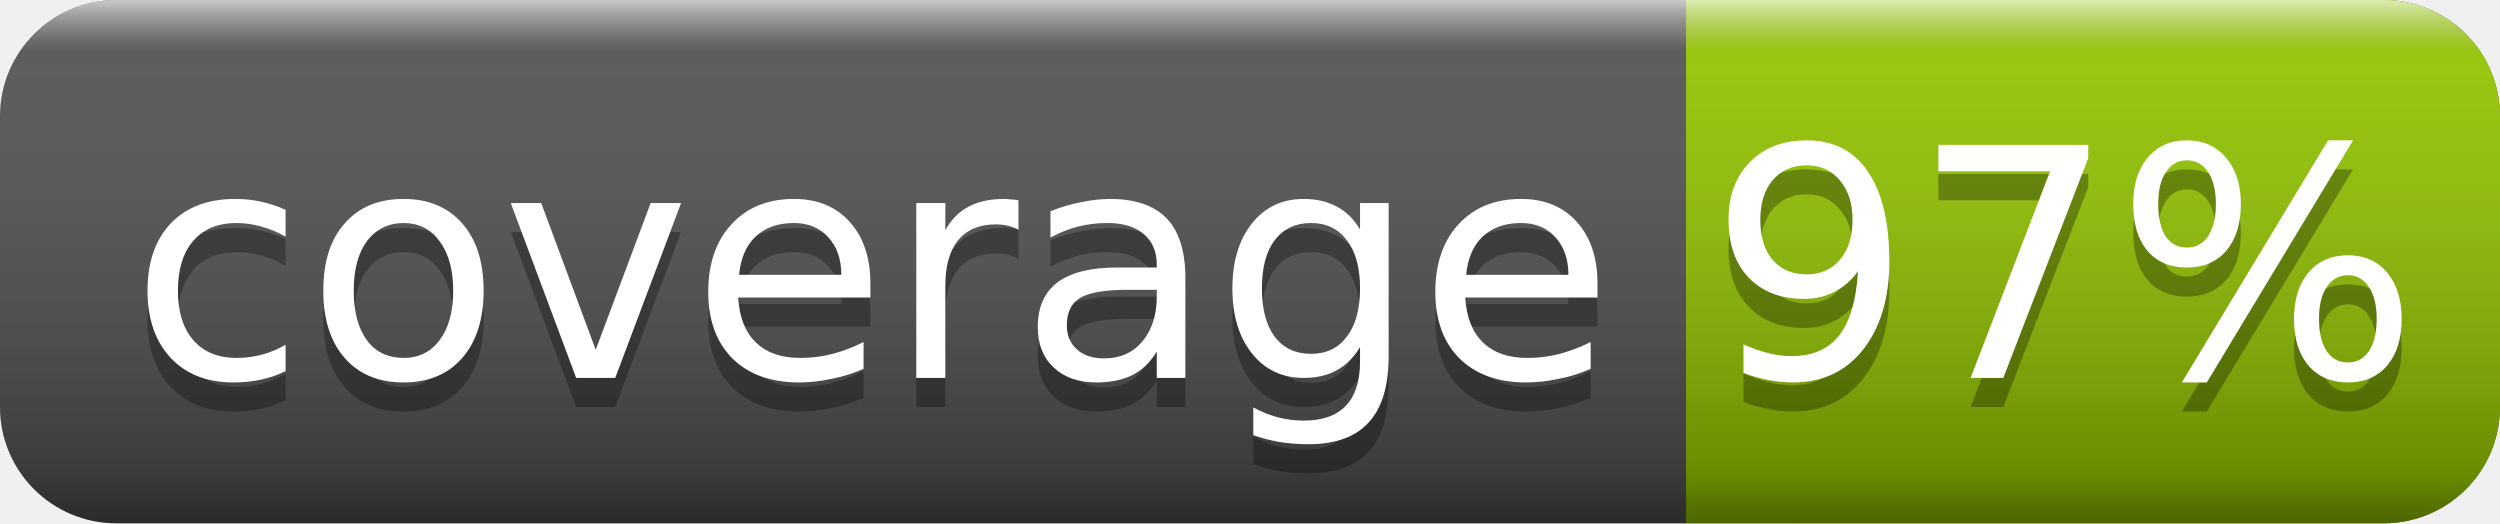
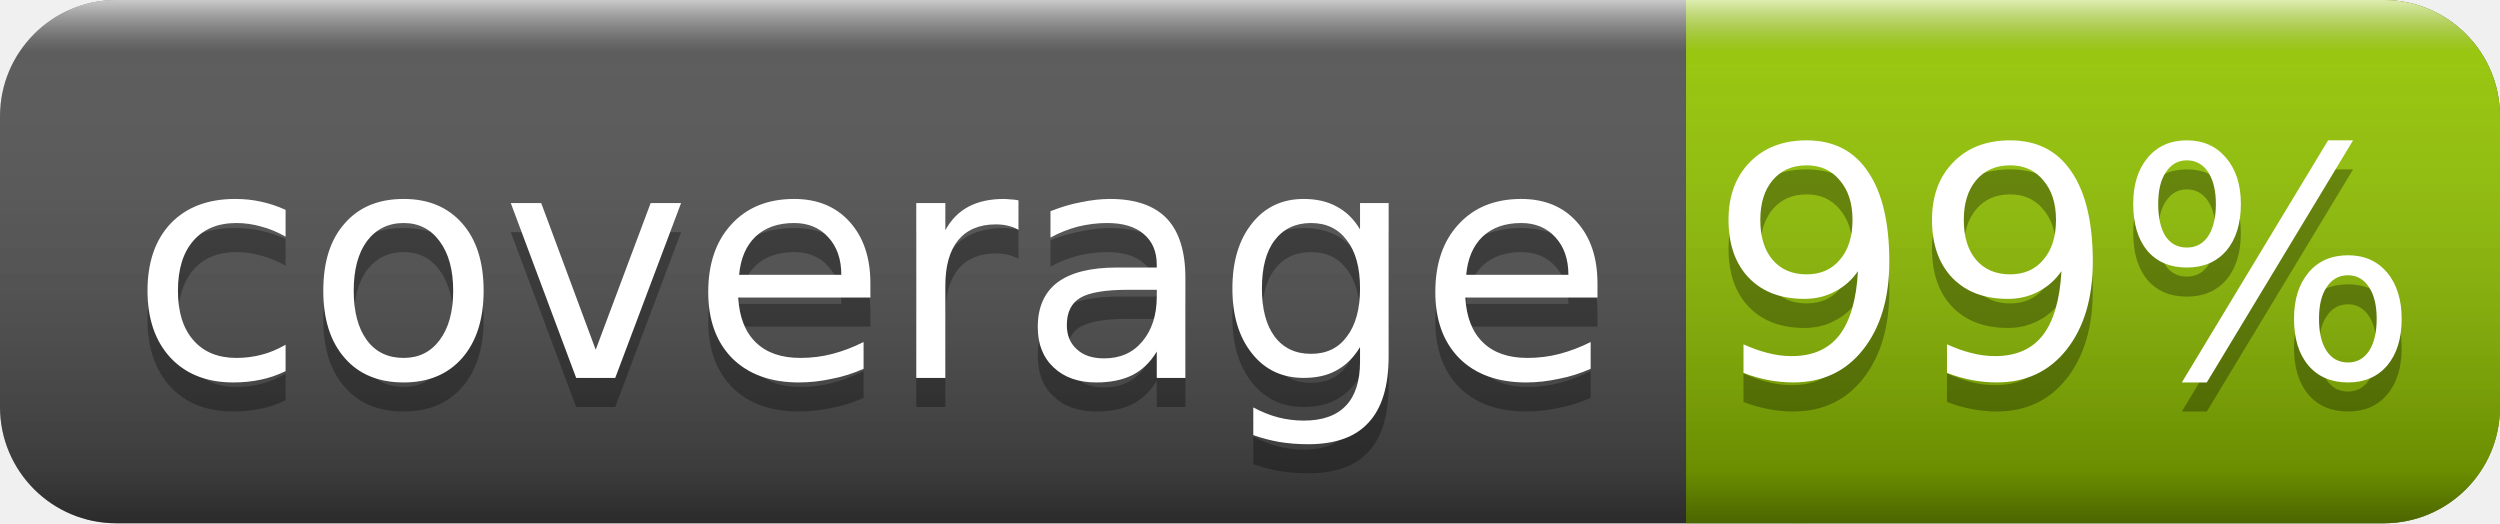
<svg xmlns="http://www.w3.org/2000/svg" width="86" height="18">
  <linearGradient id="smooth" x2="0" y2="100%">
    <stop offset="0" stop-color="#fff" stop-opacity=".7" />
    <stop offset=".1" stop-color="#aaa" stop-opacity=".1" />
    <stop offset=".9" stop-color="#000" stop-opacity=".3" />
    <stop offset="1" stop-color="#000" stop-opacity=".5" />
  </linearGradient>
  <rect rx="4" width="86" height="18" fill="#555" />
  <rect rx="4" x="58" width="28" height="18" fill="#97CA00" />
  <rect x="58" width="4" height="18" fill="#97CA00" />
  <rect rx="4" width="86" height="18" fill="url(#smooth)" />
  <g fill="#fff" text-anchor="middle" font-family="DejaVu Sans,Verdana,Geneva,sans-serif" font-size="11">
    <text x="30" y="14" fill="#010101" fill-opacity=".3">coverage</text>
    <text x="30" y="13">coverage</text>
-     <text x="71" y="14" fill="#010101" fill-opacity=".3">97%</text>
-     <text x="71" y="13">97%</text>
+     <text x="71" y="14" fill="#010101" fill-opacity=".3">99%</text>
+     <text x="71" y="13">99%</text>
  </g>
</svg>
